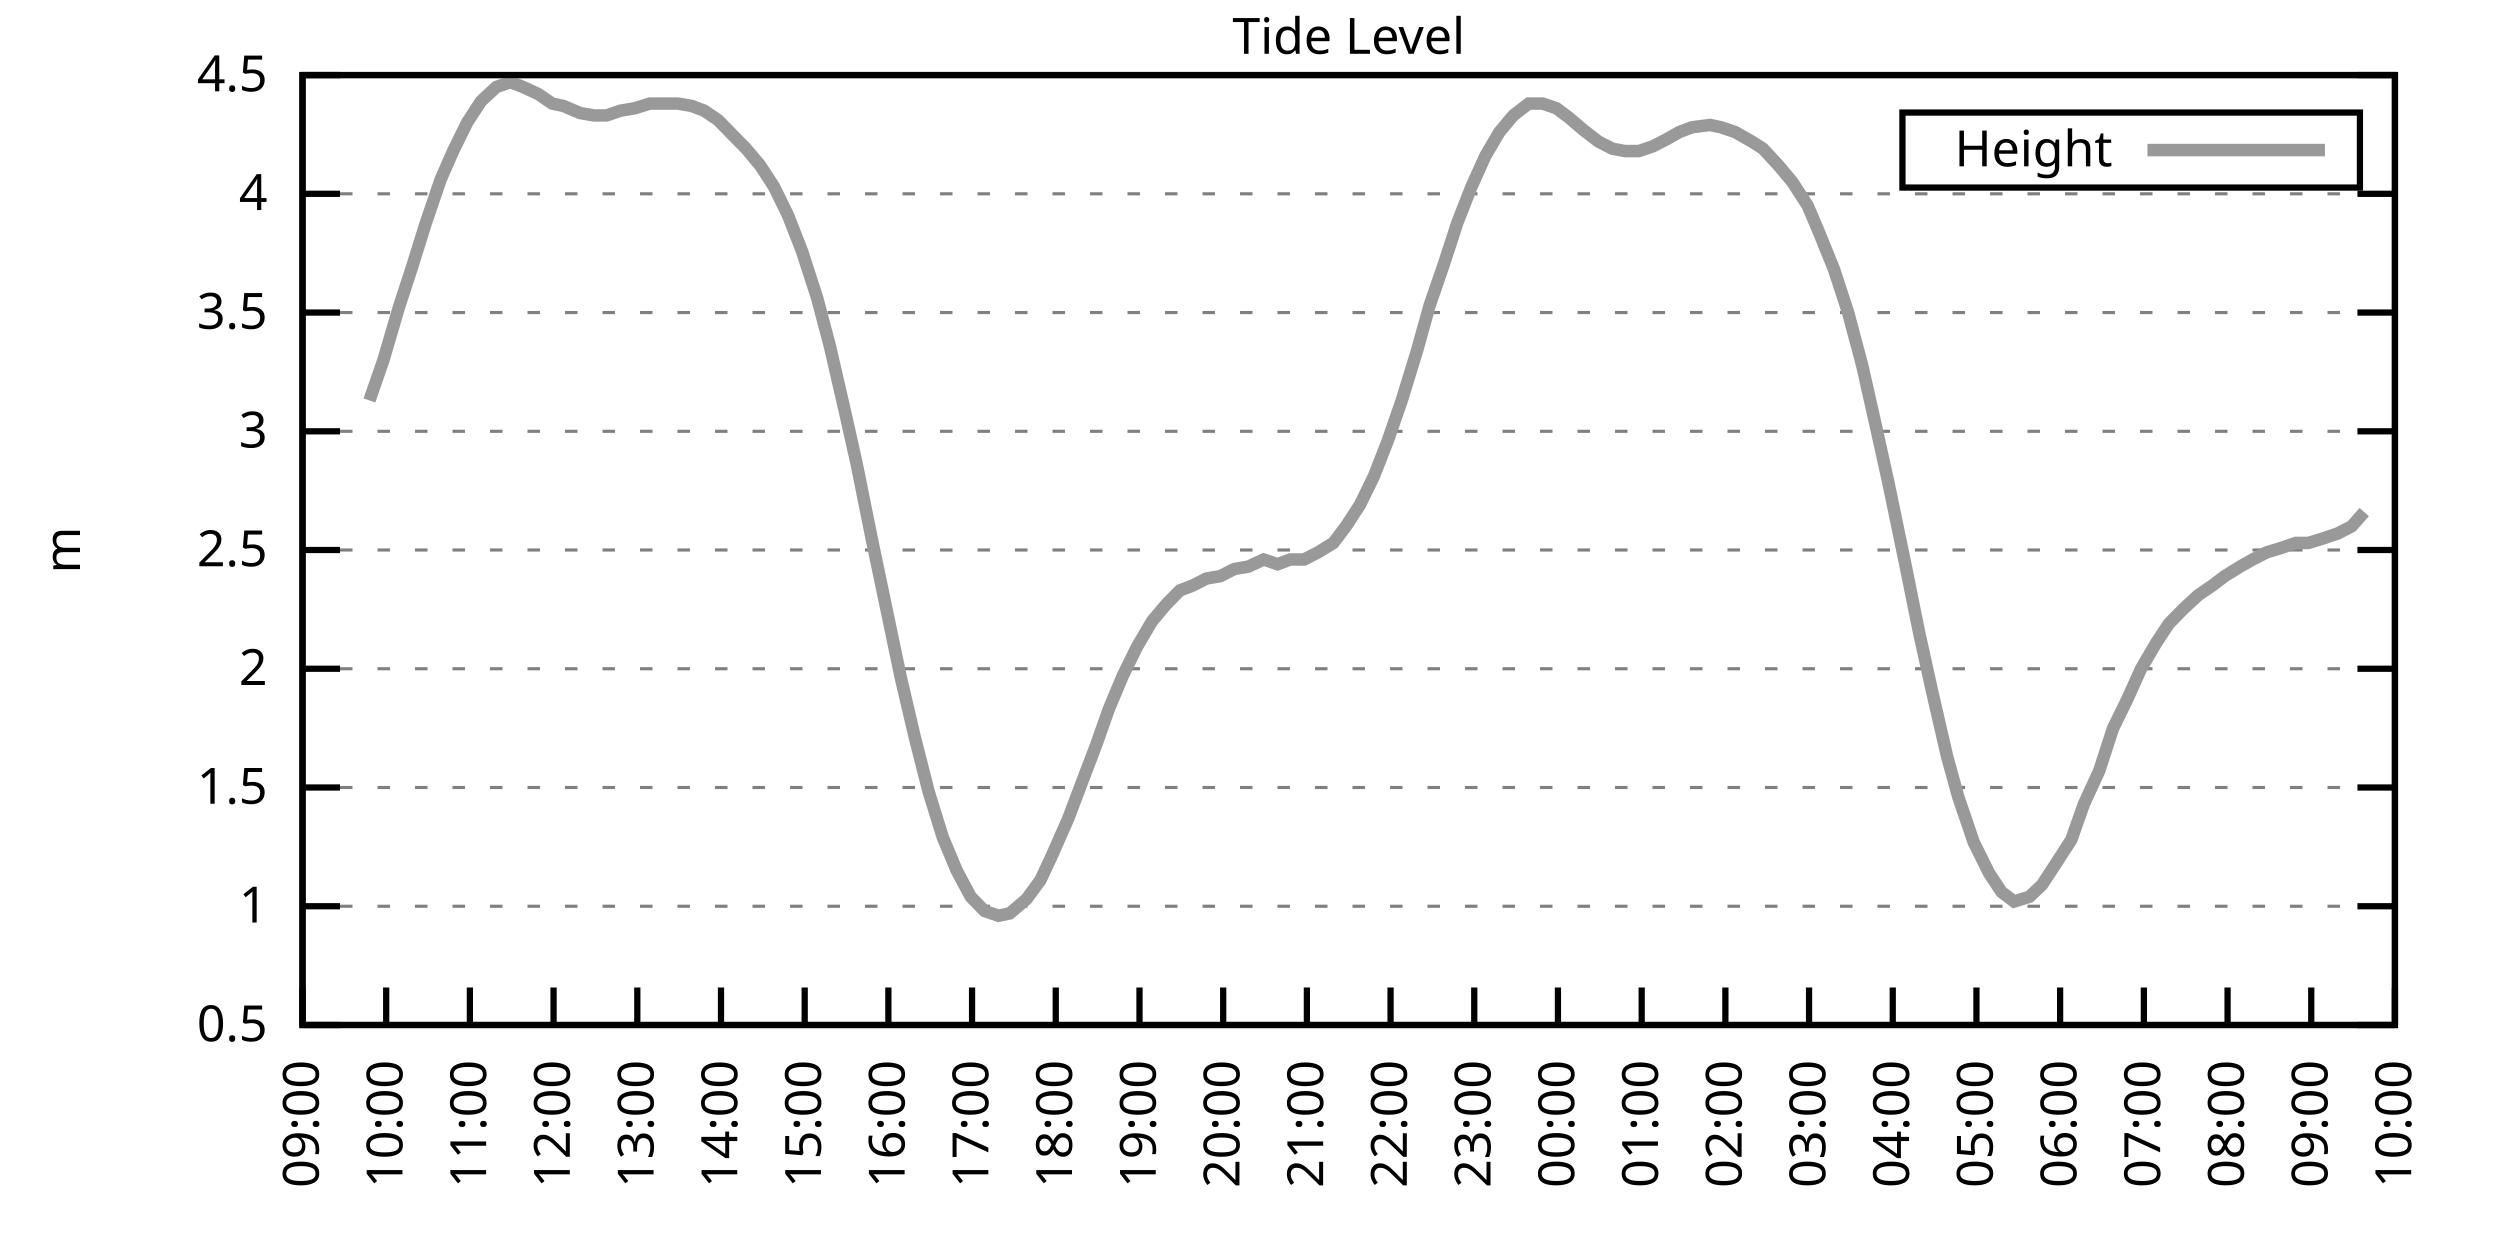
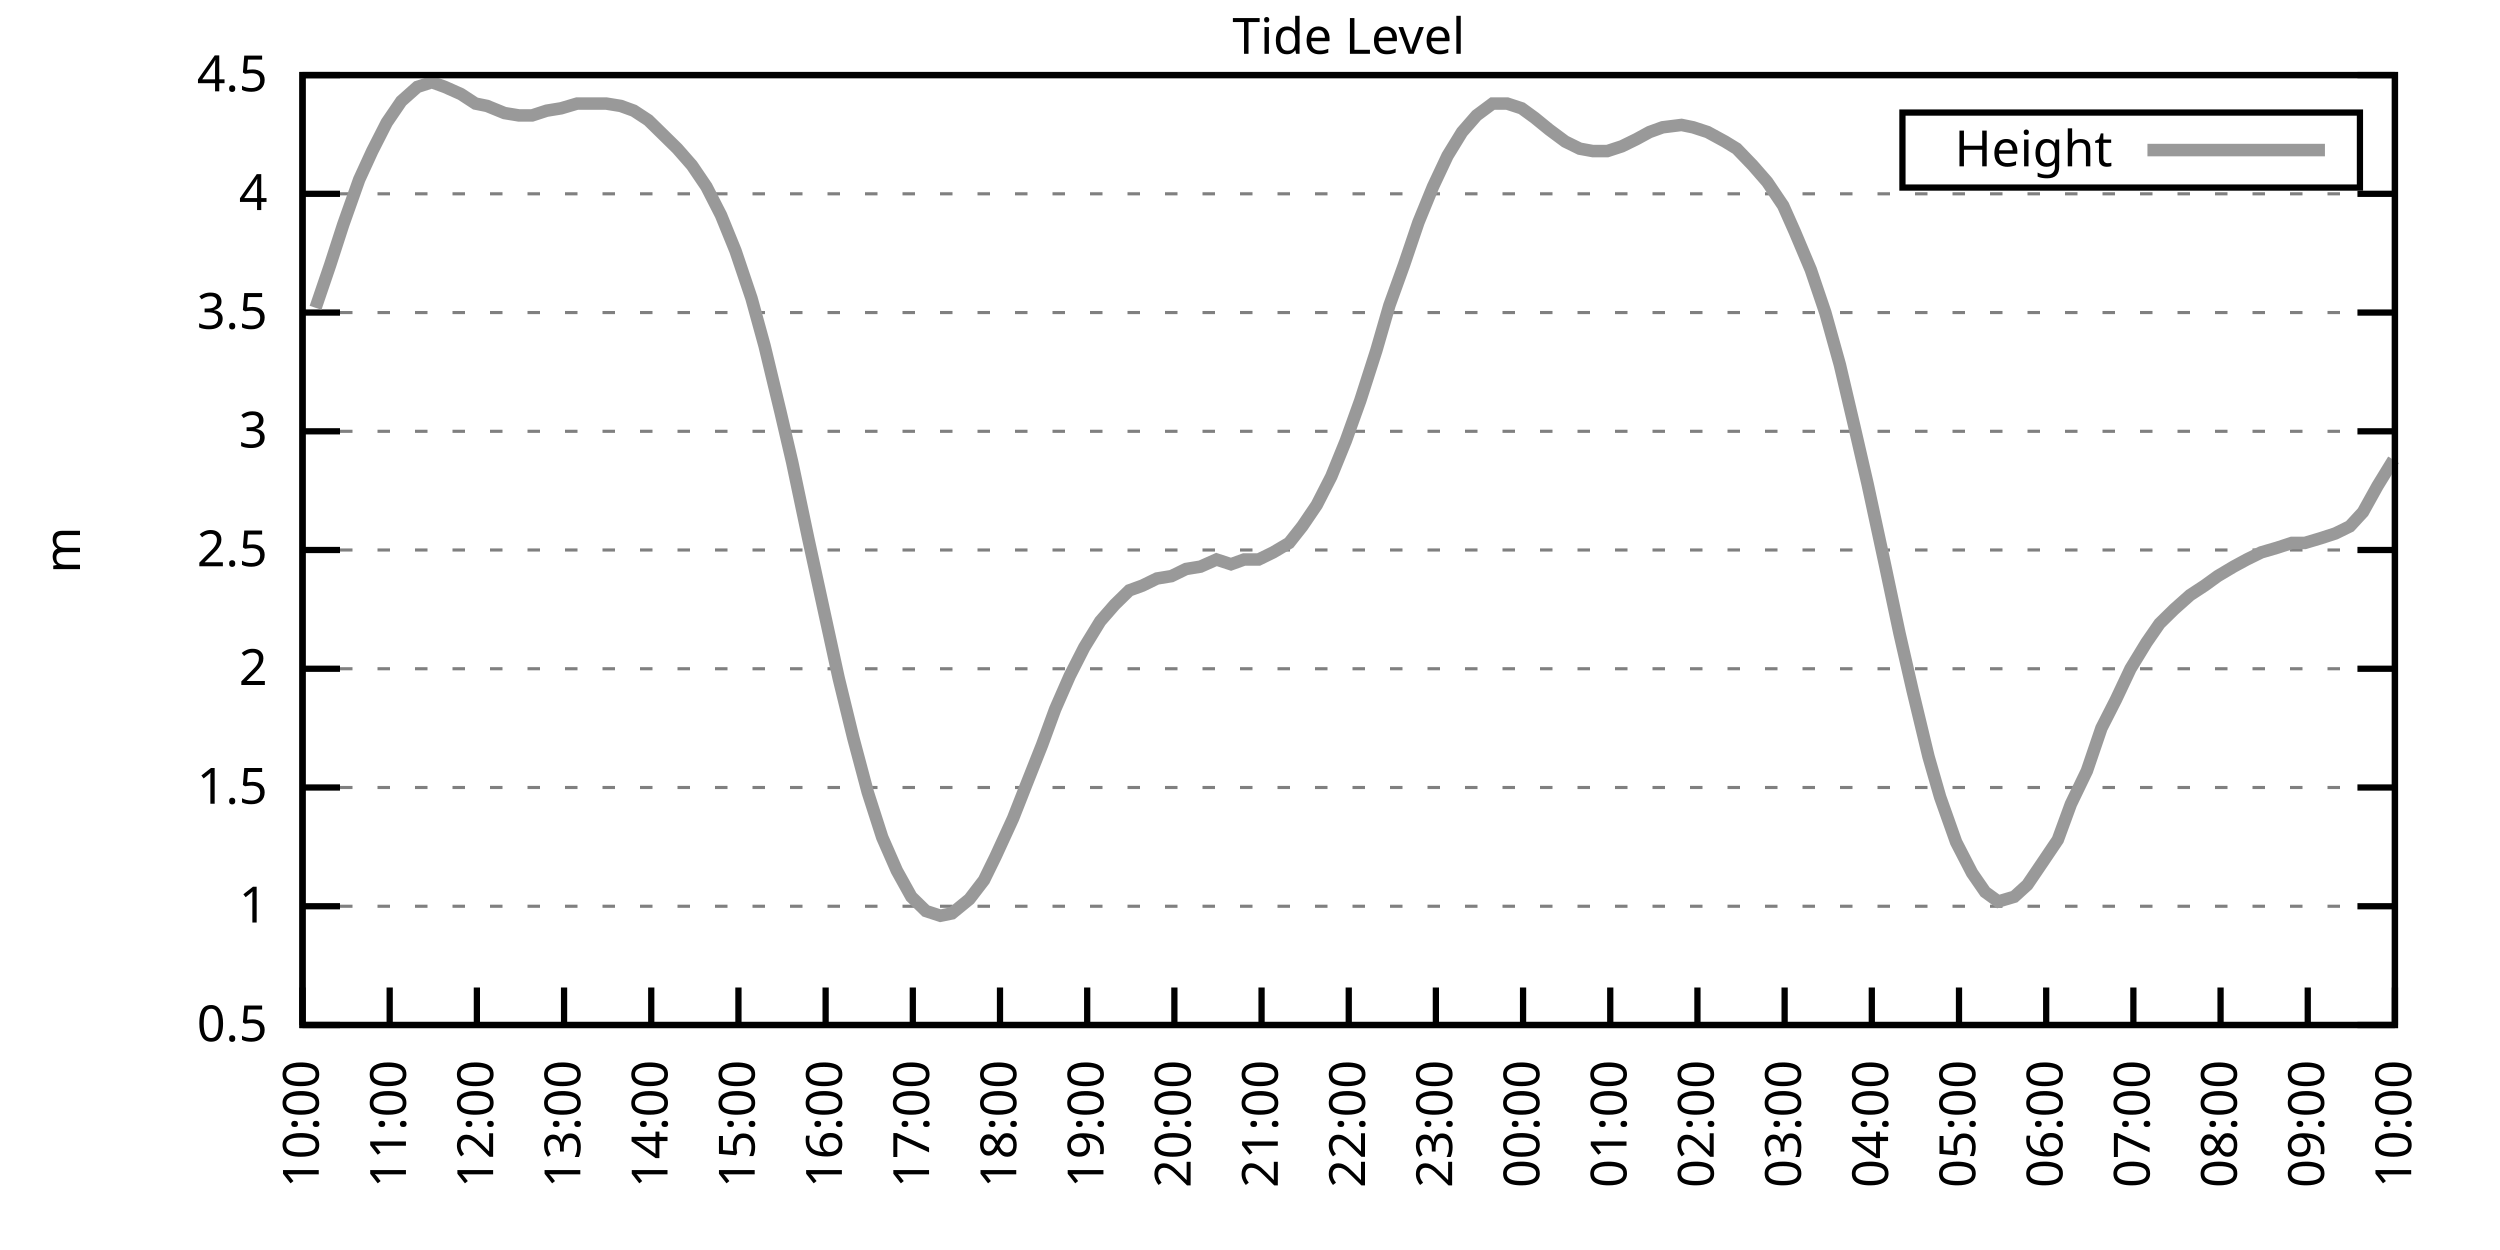
<svg xmlns="http://www.w3.org/2000/svg" xmlns:xlink="http://www.w3.org/1999/xlink" width="400" height="200" viewBox="0 0 400 200">
  <g id="gnuplot_canvas">
    <rect x="0" y="0" width="400" height="200" fill="none" />
    <defs>
      <circle id="gpDot" r="0.5" stroke-width="0.5" stroke="currentColor" />
      <path id="gpPt0" stroke-width="0.333" stroke="currentColor" d="M-1,0 h2 M0,-1 v2" />
      <path id="gpPt1" stroke-width="0.333" stroke="currentColor" d="M-1,-1 L1,1 M1,-1 L-1,1" />
      <path id="gpPt2" stroke-width="0.333" stroke="currentColor" d="M-1,0 L1,0 M0,-1 L0,1 M-1,-1 L1,1 M-1,1 L1,-1" />
      <rect id="gpPt3" stroke-width="0.333" stroke="currentColor" x="-1" y="-1" width="2" height="2" />
      <rect id="gpPt4" stroke-width="0.333" stroke="currentColor" fill="currentColor" x="-1" y="-1" width="2" height="2" />
      <circle id="gpPt5" stroke-width="0.333" stroke="currentColor" cx="0" cy="0" r="1" />
      <use xlink:href="#gpPt5" id="gpPt6" fill="currentColor" stroke="none" />
      <path id="gpPt7" stroke-width="0.333" stroke="currentColor" d="M0,-1.33 L-1.33,0.67 L1.33,0.67 z" />
      <use xlink:href="#gpPt7" id="gpPt8" fill="currentColor" stroke="none" />
      <use xlink:href="#gpPt7" id="gpPt9" stroke="currentColor" transform="rotate(180)" />
      <use xlink:href="#gpPt9" id="gpPt10" fill="currentColor" stroke="none" />
      <use xlink:href="#gpPt3" id="gpPt11" stroke="currentColor" transform="rotate(45)" />
      <use xlink:href="#gpPt11" id="gpPt12" fill="currentColor" stroke="none" />
      <path id="gpPt13" stroke-width="0.333" stroke="currentColor" d="M0,1.330 L1.265,0.411 L0.782,-1.067 L-0.782,-1.076 L-1.265,0.411 z" />
      <use xlink:href="#gpPt13" id="gpPt14" fill="currentColor" stroke="none" />
      <filter id="textbox" filterUnits="objectBoundingBox" x="0" y="0" height="1" width="1">
        <feFlood flood-color="white" flood-opacity="1" result="bgnd" />
        <feComposite in="SourceGraphic" in2="bgnd" operator="atop" />
      </filter>
      <filter id="greybox" filterUnits="objectBoundingBox" x="0" y="0" height="1" width="1">
        <feFlood flood-color="lightgrey" flood-opacity="1" result="grey" />
        <feComposite in="SourceGraphic" in2="grey" operator="atop" />
      </filter>
    </defs>
    <g fill="none" color="white" stroke="currentColor" stroke-width="1.00" stroke-linecap="butt" stroke-linejoin="miter">
</g>
    <g fill="none" color="black" stroke="currentColor" stroke-width="1.00" stroke-linecap="butt" stroke-linejoin="miter">
      <g stroke="none" shape-rendering="crispEdges">
        <polygon fill="rgb(255, 255, 255)" points="48.40,164.00 383.18,164.00 383.18,12.02 48.40,12.02 " />
      </g>
    </g>
    <g fill="none" color="black" stroke="currentColor" stroke-width="1.00" stroke-linecap="butt" stroke-linejoin="miter">
</g>
    <g fill="none" color="black" stroke="black" stroke-width="0.50" stroke-linecap="butt" stroke-linejoin="miter">
</g>
    <g fill="none" color="gray" stroke="currentColor" stroke-width="0.50" stroke-linecap="butt" stroke-linejoin="miter">
      <path stroke="gray" stroke-dasharray="2,4" class="gridline" d="M48.40,164.00 L383.19,164.00  " />
    </g>
    <g fill="none" color="gray" stroke="gray" stroke-width="1.00" stroke-linecap="butt" stroke-linejoin="miter">
</g>
    <g fill="none" color="black" stroke="currentColor" stroke-width="1.00" stroke-linecap="butt" stroke-linejoin="miter">
      <path stroke="black" d="M48.40,164.00 L54.40,164.00 M383.19,164.00 L377.19,164.00  " />
      <g transform="translate(42.80,166.60)" stroke="none" fill="black" font-family="Sans" font-size="8.00" text-anchor="end">
        <text>
          <tspan font-family="Sans"> 0.5</tspan>
        </text>
      </g>
    </g>
    <g fill="none" color="black" stroke="currentColor" stroke-width="1.00" stroke-linecap="butt" stroke-linejoin="miter">
</g>
    <g fill="none" color="black" stroke="black" stroke-width="0.50" stroke-linecap="butt" stroke-linejoin="miter">
</g>
    <g fill="none" color="gray" stroke="currentColor" stroke-width="0.50" stroke-linecap="butt" stroke-linejoin="miter">
      <path stroke="gray" stroke-dasharray="2,4" class="gridline" d="M48.40,145.00 L383.19,145.00  " />
    </g>
    <g fill="none" color="gray" stroke="gray" stroke-width="1.00" stroke-linecap="butt" stroke-linejoin="miter">
</g>
    <g fill="none" color="black" stroke="currentColor" stroke-width="1.00" stroke-linecap="butt" stroke-linejoin="miter">
      <path stroke="black" d="M48.40,145.00 L54.40,145.00 M383.19,145.00 L377.19,145.00  " />
      <g transform="translate(42.80,147.60)" stroke="none" fill="black" font-family="Sans" font-size="8.00" text-anchor="end">
        <text>
          <tspan font-family="Sans"> 1</tspan>
        </text>
      </g>
    </g>
    <g fill="none" color="black" stroke="currentColor" stroke-width="1.00" stroke-linecap="butt" stroke-linejoin="miter">
</g>
    <g fill="none" color="black" stroke="black" stroke-width="0.50" stroke-linecap="butt" stroke-linejoin="miter">
</g>
    <g fill="none" color="gray" stroke="currentColor" stroke-width="0.50" stroke-linecap="butt" stroke-linejoin="miter">
      <path stroke="gray" stroke-dasharray="2,4" class="gridline" d="M48.40,126.00 L383.19,126.00  " />
    </g>
    <g fill="none" color="gray" stroke="gray" stroke-width="1.00" stroke-linecap="butt" stroke-linejoin="miter">
</g>
    <g fill="none" color="black" stroke="currentColor" stroke-width="1.00" stroke-linecap="butt" stroke-linejoin="miter">
      <path stroke="black" d="M48.40,126.00 L54.40,126.00 M383.19,126.00 L377.19,126.00  " />
      <g transform="translate(42.80,128.60)" stroke="none" fill="black" font-family="Sans" font-size="8.00" text-anchor="end">
        <text>
          <tspan font-family="Sans"> 1.5</tspan>
        </text>
      </g>
    </g>
    <g fill="none" color="black" stroke="currentColor" stroke-width="1.00" stroke-linecap="butt" stroke-linejoin="miter">
</g>
    <g fill="none" color="black" stroke="black" stroke-width="0.50" stroke-linecap="butt" stroke-linejoin="miter">
</g>
    <g fill="none" color="gray" stroke="currentColor" stroke-width="0.50" stroke-linecap="butt" stroke-linejoin="miter">
      <path stroke="gray" stroke-dasharray="2,4" class="gridline" d="M48.40,107.00 L383.19,107.00  " />
    </g>
    <g fill="none" color="gray" stroke="gray" stroke-width="1.00" stroke-linecap="butt" stroke-linejoin="miter">
</g>
    <g fill="none" color="black" stroke="currentColor" stroke-width="1.00" stroke-linecap="butt" stroke-linejoin="miter">
      <path stroke="black" d="M48.40,107.00 L54.40,107.00 M383.19,107.00 L377.19,107.00  " />
      <g transform="translate(42.80,109.60)" stroke="none" fill="black" font-family="Sans" font-size="8.00" text-anchor="end">
        <text>
          <tspan font-family="Sans"> 2</tspan>
        </text>
      </g>
    </g>
    <g fill="none" color="black" stroke="currentColor" stroke-width="1.00" stroke-linecap="butt" stroke-linejoin="miter">
</g>
    <g fill="none" color="black" stroke="black" stroke-width="0.50" stroke-linecap="butt" stroke-linejoin="miter">
</g>
    <g fill="none" color="gray" stroke="currentColor" stroke-width="0.50" stroke-linecap="butt" stroke-linejoin="miter">
      <path stroke="gray" stroke-dasharray="2,4" class="gridline" d="M48.40,88.00 L383.19,88.00  " />
    </g>
    <g fill="none" color="gray" stroke="gray" stroke-width="1.00" stroke-linecap="butt" stroke-linejoin="miter">
</g>
    <g fill="none" color="black" stroke="currentColor" stroke-width="1.00" stroke-linecap="butt" stroke-linejoin="miter">
      <path stroke="black" d="M48.40,88.00 L54.40,88.00 M383.19,88.00 L377.19,88.00  " />
      <g transform="translate(42.80,90.60)" stroke="none" fill="black" font-family="Sans" font-size="8.00" text-anchor="end">
        <text>
          <tspan font-family="Sans"> 2.5</tspan>
        </text>
      </g>
    </g>
    <g fill="none" color="black" stroke="currentColor" stroke-width="1.00" stroke-linecap="butt" stroke-linejoin="miter">
</g>
    <g fill="none" color="black" stroke="black" stroke-width="0.50" stroke-linecap="butt" stroke-linejoin="miter">
</g>
    <g fill="none" color="gray" stroke="currentColor" stroke-width="0.50" stroke-linecap="butt" stroke-linejoin="miter">
      <path stroke="gray" stroke-dasharray="2,4" class="gridline" d="M48.40,69.01 L383.19,69.01  " />
    </g>
    <g fill="none" color="gray" stroke="gray" stroke-width="1.00" stroke-linecap="butt" stroke-linejoin="miter">
</g>
    <g fill="none" color="black" stroke="currentColor" stroke-width="1.00" stroke-linecap="butt" stroke-linejoin="miter">
      <path stroke="black" d="M48.40,69.01 L54.40,69.01 M383.19,69.01 L377.19,69.01  " />
      <g transform="translate(42.80,71.61)" stroke="none" fill="black" font-family="Sans" font-size="8.00" text-anchor="end">
        <text>
          <tspan font-family="Sans"> 3</tspan>
        </text>
      </g>
    </g>
    <g fill="none" color="black" stroke="currentColor" stroke-width="1.00" stroke-linecap="butt" stroke-linejoin="miter">
</g>
    <g fill="none" color="black" stroke="black" stroke-width="0.50" stroke-linecap="butt" stroke-linejoin="miter">
</g>
    <g fill="none" color="gray" stroke="currentColor" stroke-width="0.50" stroke-linecap="butt" stroke-linejoin="miter">
      <path stroke="gray" stroke-dasharray="2,4" class="gridline" d="M48.40,50.01 L383.19,50.01  " />
    </g>
    <g fill="none" color="gray" stroke="gray" stroke-width="1.00" stroke-linecap="butt" stroke-linejoin="miter">
</g>
    <g fill="none" color="black" stroke="currentColor" stroke-width="1.00" stroke-linecap="butt" stroke-linejoin="miter">
      <path stroke="black" d="M48.40,50.01 L54.40,50.01 M383.19,50.01 L377.19,50.01  " />
      <g transform="translate(42.80,52.61)" stroke="none" fill="black" font-family="Sans" font-size="8.00" text-anchor="end">
        <text>
          <tspan font-family="Sans"> 3.5</tspan>
        </text>
      </g>
    </g>
    <g fill="none" color="black" stroke="currentColor" stroke-width="1.00" stroke-linecap="butt" stroke-linejoin="miter">
</g>
    <g fill="none" color="black" stroke="black" stroke-width="0.50" stroke-linecap="butt" stroke-linejoin="miter">
</g>
    <g fill="none" color="gray" stroke="currentColor" stroke-width="0.50" stroke-linecap="butt" stroke-linejoin="miter">
      <path stroke="gray" stroke-dasharray="2,4" class="gridline" d="M48.40,31.01 L383.19,31.01  " />
    </g>
    <g fill="none" color="gray" stroke="gray" stroke-width="1.00" stroke-linecap="butt" stroke-linejoin="miter">
</g>
    <g fill="none" color="black" stroke="currentColor" stroke-width="1.00" stroke-linecap="butt" stroke-linejoin="miter">
      <path stroke="black" d="M48.40,31.01 L54.40,31.01 M383.19,31.01 L377.19,31.01  " />
      <g transform="translate(42.80,33.61)" stroke="none" fill="black" font-family="Sans" font-size="8.00" text-anchor="end">
        <text>
          <tspan font-family="Sans"> 4</tspan>
        </text>
      </g>
    </g>
    <g fill="none" color="black" stroke="currentColor" stroke-width="1.00" stroke-linecap="butt" stroke-linejoin="miter">
</g>
    <g fill="none" color="black" stroke="black" stroke-width="0.50" stroke-linecap="butt" stroke-linejoin="miter">
</g>
    <g fill="none" color="gray" stroke="currentColor" stroke-width="0.50" stroke-linecap="butt" stroke-linejoin="miter">
      <path stroke="gray" stroke-dasharray="2,4" class="gridline" d="M48.40,12.01 L383.19,12.01  " />
    </g>
    <g fill="none" color="gray" stroke="gray" stroke-width="1.00" stroke-linecap="butt" stroke-linejoin="miter">
</g>
    <g fill="none" color="black" stroke="currentColor" stroke-width="1.00" stroke-linecap="butt" stroke-linejoin="miter">
      <path stroke="black" d="M48.40,12.01 L54.40,12.01 M383.19,12.01 L377.19,12.01  " />
      <g transform="translate(42.80,14.61)" stroke="none" fill="black" font-family="Sans" font-size="8.00" text-anchor="end">
        <text>
          <tspan font-family="Sans"> 4.5</tspan>
        </text>
      </g>
    </g>
    <g fill="none" color="black" stroke="currentColor" stroke-width="1.00" stroke-linecap="butt" stroke-linejoin="miter">
      <path stroke="black" d="M48.40,164.00 L48.40,158.00  " />
      <g transform="translate(51.00,169.60) rotate(270.00)" stroke="none" fill="black" font-family="Sans" font-size="8.00" text-anchor="end">
        <text>
-           <tspan font-family="Sans">09:00</tspan>
-         </text>
-       </g>
-     </g>
-     <g fill="none" color="black" stroke="currentColor" stroke-width="1.00" stroke-linecap="butt" stroke-linejoin="miter">
-       <path stroke="black" d="M61.79,164.00 L61.79,158.00  " />
-       <g transform="translate(64.39,169.60) rotate(270.00)" stroke="none" fill="black" font-family="Sans" font-size="8.00" text-anchor="end">
-         <text>
          <tspan font-family="Sans">10:00</tspan>
        </text>
      </g>
    </g>
    <g fill="none" color="black" stroke="currentColor" stroke-width="1.00" stroke-linecap="butt" stroke-linejoin="miter">
-       <path stroke="black" d="M75.18,164.00 L75.18,158.00  " />
-       <g transform="translate(77.78,169.60) rotate(270.00)" stroke="none" fill="black" font-family="Sans" font-size="8.00" text-anchor="end">
+       <path stroke="black" d="M62.35,164.00 L62.35,158.00  " />
+       <g transform="translate(64.95,169.60) rotate(270.00)" stroke="none" fill="black" font-family="Sans" font-size="8.00" text-anchor="end">
        <text>
          <tspan font-family="Sans">11:00</tspan>
        </text>
      </g>
    </g>
    <g fill="none" color="black" stroke="currentColor" stroke-width="1.00" stroke-linecap="butt" stroke-linejoin="miter">
-       <path stroke="black" d="M88.57,164.00 L88.57,158.00  " />
-       <g transform="translate(91.17,169.60) rotate(270.00)" stroke="none" fill="black" font-family="Sans" font-size="8.00" text-anchor="end">
+       <path stroke="black" d="M76.30,164.00 L76.30,158.00  " />
+       <g transform="translate(78.90,169.60) rotate(270.00)" stroke="none" fill="black" font-family="Sans" font-size="8.00" text-anchor="end">
        <text>
          <tspan font-family="Sans">12:00</tspan>
        </text>
      </g>
    </g>
    <g fill="none" color="black" stroke="currentColor" stroke-width="1.00" stroke-linecap="butt" stroke-linejoin="miter">
-       <path stroke="black" d="M101.97,164.00 L101.97,158.00  " />
-       <g transform="translate(104.57,169.60) rotate(270.00)" stroke="none" fill="black" font-family="Sans" font-size="8.00" text-anchor="end">
+       <path stroke="black" d="M90.25,164.00 L90.25,158.00  " />
+       <g transform="translate(92.85,169.60) rotate(270.00)" stroke="none" fill="black" font-family="Sans" font-size="8.00" text-anchor="end">
        <text>
          <tspan font-family="Sans">13:00</tspan>
        </text>
      </g>
    </g>
    <g fill="none" color="black" stroke="currentColor" stroke-width="1.00" stroke-linecap="butt" stroke-linejoin="miter">
-       <path stroke="black" d="M115.36,164.00 L115.36,158.00  " />
-       <g transform="translate(117.96,169.60) rotate(270.00)" stroke="none" fill="black" font-family="Sans" font-size="8.00" text-anchor="end">
+       <path stroke="black" d="M104.20,164.00 L104.20,158.00  " />
+       <g transform="translate(106.80,169.60) rotate(270.00)" stroke="none" fill="black" font-family="Sans" font-size="8.00" text-anchor="end">
        <text>
          <tspan font-family="Sans">14:00</tspan>
        </text>
      </g>
    </g>
    <g fill="none" color="black" stroke="currentColor" stroke-width="1.00" stroke-linecap="butt" stroke-linejoin="miter">
-       <path stroke="black" d="M128.75,164.00 L128.75,158.00  " />
-       <g transform="translate(131.35,169.60) rotate(270.00)" stroke="none" fill="black" font-family="Sans" font-size="8.00" text-anchor="end">
+       <path stroke="black" d="M118.15,164.00 L118.15,158.00  " />
+       <g transform="translate(120.75,169.60) rotate(270.00)" stroke="none" fill="black" font-family="Sans" font-size="8.00" text-anchor="end">
        <text>
          <tspan font-family="Sans">15:00</tspan>
        </text>
      </g>
    </g>
    <g fill="none" color="black" stroke="currentColor" stroke-width="1.00" stroke-linecap="butt" stroke-linejoin="miter">
-       <path stroke="black" d="M142.14,164.00 L142.14,158.00  " />
-       <g transform="translate(144.74,169.60) rotate(270.00)" stroke="none" fill="black" font-family="Sans" font-size="8.00" text-anchor="end">
+       <path stroke="black" d="M132.10,164.00 L132.10,158.00  " />
+       <g transform="translate(134.70,169.60) rotate(270.00)" stroke="none" fill="black" font-family="Sans" font-size="8.00" text-anchor="end">
        <text>
          <tspan font-family="Sans">16:00</tspan>
        </text>
      </g>
    </g>
    <g fill="none" color="black" stroke="currentColor" stroke-width="1.00" stroke-linecap="butt" stroke-linejoin="miter">
-       <path stroke="black" d="M155.53,164.00 L155.53,158.00  " />
-       <g transform="translate(158.13,169.60) rotate(270.00)" stroke="none" fill="black" font-family="Sans" font-size="8.00" text-anchor="end">
+       <path stroke="black" d="M146.05,164.00 L146.05,158.00  " />
+       <g transform="translate(148.65,169.60) rotate(270.00)" stroke="none" fill="black" font-family="Sans" font-size="8.00" text-anchor="end">
        <text>
          <tspan font-family="Sans">17:00</tspan>
        </text>
      </g>
    </g>
    <g fill="none" color="black" stroke="currentColor" stroke-width="1.00" stroke-linecap="butt" stroke-linejoin="miter">
-       <path stroke="black" d="M168.92,164.00 L168.92,158.00  " />
-       <g transform="translate(171.52,169.60) rotate(270.00)" stroke="none" fill="black" font-family="Sans" font-size="8.00" text-anchor="end">
+       <path stroke="black" d="M160.00,164.00 L160.00,158.00  " />
+       <g transform="translate(162.60,169.60) rotate(270.00)" stroke="none" fill="black" font-family="Sans" font-size="8.00" text-anchor="end">
        <text>
          <tspan font-family="Sans">18:00</tspan>
        </text>
      </g>
    </g>
    <g fill="none" color="black" stroke="currentColor" stroke-width="1.00" stroke-linecap="butt" stroke-linejoin="miter">
-       <path stroke="black" d="M182.32,164.00 L182.32,158.00  " />
-       <g transform="translate(184.92,169.60) rotate(270.00)" stroke="none" fill="black" font-family="Sans" font-size="8.00" text-anchor="end">
+       <path stroke="black" d="M173.95,164.00 L173.95,158.00  " />
+       <g transform="translate(176.55,169.60) rotate(270.00)" stroke="none" fill="black" font-family="Sans" font-size="8.00" text-anchor="end">
        <text>
          <tspan font-family="Sans">19:00</tspan>
        </text>
      </g>
    </g>
    <g fill="none" color="black" stroke="currentColor" stroke-width="1.00" stroke-linecap="butt" stroke-linejoin="miter">
-       <path stroke="black" d="M195.71,164.00 L195.71,158.00  " />
-       <g transform="translate(198.31,169.60) rotate(270.00)" stroke="none" fill="black" font-family="Sans" font-size="8.00" text-anchor="end">
+       <path stroke="black" d="M187.90,164.00 L187.90,158.00  " />
+       <g transform="translate(190.50,169.60) rotate(270.00)" stroke="none" fill="black" font-family="Sans" font-size="8.00" text-anchor="end">
        <text>
          <tspan font-family="Sans">20:00</tspan>
        </text>
      </g>
    </g>
    <g fill="none" color="black" stroke="currentColor" stroke-width="1.00" stroke-linecap="butt" stroke-linejoin="miter">
-       <path stroke="black" d="M209.10,164.00 L209.10,158.00  " />
-       <g transform="translate(211.70,169.60) rotate(270.00)" stroke="none" fill="black" font-family="Sans" font-size="8.00" text-anchor="end">
+       <path stroke="black" d="M201.85,164.00 L201.85,158.00  " />
+       <g transform="translate(204.45,169.60) rotate(270.00)" stroke="none" fill="black" font-family="Sans" font-size="8.00" text-anchor="end">
        <text>
          <tspan font-family="Sans">21:00</tspan>
        </text>
      </g>
    </g>
    <g fill="none" color="black" stroke="currentColor" stroke-width="1.00" stroke-linecap="butt" stroke-linejoin="miter">
-       <path stroke="black" d="M222.49,164.00 L222.49,158.00  " />
-       <g transform="translate(225.09,169.60) rotate(270.00)" stroke="none" fill="black" font-family="Sans" font-size="8.00" text-anchor="end">
+       <path stroke="black" d="M215.80,164.00 L215.80,158.00  " />
+       <g transform="translate(218.40,169.60) rotate(270.00)" stroke="none" fill="black" font-family="Sans" font-size="8.00" text-anchor="end">
        <text>
          <tspan font-family="Sans">22:00</tspan>
        </text>
      </g>
    </g>
    <g fill="none" color="black" stroke="currentColor" stroke-width="1.00" stroke-linecap="butt" stroke-linejoin="miter">
-       <path stroke="black" d="M235.88,164.00 L235.88,158.00  " />
-       <g transform="translate(238.48,169.60) rotate(270.00)" stroke="none" fill="black" font-family="Sans" font-size="8.00" text-anchor="end">
+       <path stroke="black" d="M229.74,164.00 L229.74,158.00  " />
+       <g transform="translate(232.34,169.60) rotate(270.00)" stroke="none" fill="black" font-family="Sans" font-size="8.00" text-anchor="end">
        <text>
          <tspan font-family="Sans">23:00</tspan>
        </text>
      </g>
    </g>
    <g fill="none" color="black" stroke="currentColor" stroke-width="1.00" stroke-linecap="butt" stroke-linejoin="miter">
-       <path stroke="black" d="M249.27,164.00 L249.27,158.00  " />
-       <g transform="translate(251.87,169.60) rotate(270.00)" stroke="none" fill="black" font-family="Sans" font-size="8.00" text-anchor="end">
+       <path stroke="black" d="M243.69,164.00 L243.69,158.00  " />
+       <g transform="translate(246.29,169.60) rotate(270.00)" stroke="none" fill="black" font-family="Sans" font-size="8.00" text-anchor="end">
        <text>
          <tspan font-family="Sans">00:00</tspan>
        </text>
      </g>
    </g>
    <g fill="none" color="black" stroke="currentColor" stroke-width="1.00" stroke-linecap="butt" stroke-linejoin="miter">
-       <path stroke="black" d="M262.67,164.00 L262.67,158.00  " />
-       <g transform="translate(265.27,169.60) rotate(270.00)" stroke="none" fill="black" font-family="Sans" font-size="8.00" text-anchor="end">
+       <path stroke="black" d="M257.64,164.00 L257.64,158.00  " />
+       <g transform="translate(260.24,169.60) rotate(270.00)" stroke="none" fill="black" font-family="Sans" font-size="8.00" text-anchor="end">
        <text>
          <tspan font-family="Sans">01:00</tspan>
        </text>
      </g>
    </g>
    <g fill="none" color="black" stroke="currentColor" stroke-width="1.00" stroke-linecap="butt" stroke-linejoin="miter">
-       <path stroke="black" d="M276.06,164.00 L276.06,158.00  " />
-       <g transform="translate(278.66,169.60) rotate(270.00)" stroke="none" fill="black" font-family="Sans" font-size="8.00" text-anchor="end">
+       <path stroke="black" d="M271.59,164.00 L271.59,158.00  " />
+       <g transform="translate(274.19,169.60) rotate(270.00)" stroke="none" fill="black" font-family="Sans" font-size="8.00" text-anchor="end">
        <text>
          <tspan font-family="Sans">02:00</tspan>
        </text>
      </g>
    </g>
    <g fill="none" color="black" stroke="currentColor" stroke-width="1.00" stroke-linecap="butt" stroke-linejoin="miter">
-       <path stroke="black" d="M289.45,164.00 L289.45,158.00  " />
-       <g transform="translate(292.05,169.60) rotate(270.00)" stroke="none" fill="black" font-family="Sans" font-size="8.00" text-anchor="end">
+       <path stroke="black" d="M285.54,164.00 L285.54,158.00  " />
+       <g transform="translate(288.14,169.60) rotate(270.00)" stroke="none" fill="black" font-family="Sans" font-size="8.00" text-anchor="end">
        <text>
          <tspan font-family="Sans">03:00</tspan>
        </text>
      </g>
    </g>
    <g fill="none" color="black" stroke="currentColor" stroke-width="1.00" stroke-linecap="butt" stroke-linejoin="miter">
-       <path stroke="black" d="M302.84,164.00 L302.84,158.00  " />
-       <g transform="translate(305.44,169.60) rotate(270.00)" stroke="none" fill="black" font-family="Sans" font-size="8.00" text-anchor="end">
+       <path stroke="black" d="M299.49,164.00 L299.49,158.00  " />
+       <g transform="translate(302.09,169.60) rotate(270.00)" stroke="none" fill="black" font-family="Sans" font-size="8.00" text-anchor="end">
        <text>
          <tspan font-family="Sans">04:00</tspan>
        </text>
      </g>
    </g>
    <g fill="none" color="black" stroke="currentColor" stroke-width="1.00" stroke-linecap="butt" stroke-linejoin="miter">
-       <path stroke="black" d="M316.23,164.00 L316.23,158.00  " />
-       <g transform="translate(318.83,169.60) rotate(270.00)" stroke="none" fill="black" font-family="Sans" font-size="8.00" text-anchor="end">
+       <path stroke="black" d="M313.44,164.00 L313.44,158.00  " />
+       <g transform="translate(316.04,169.60) rotate(270.00)" stroke="none" fill="black" font-family="Sans" font-size="8.00" text-anchor="end">
        <text>
          <tspan font-family="Sans">05:00</tspan>
        </text>
      </g>
    </g>
    <g fill="none" color="black" stroke="currentColor" stroke-width="1.00" stroke-linecap="butt" stroke-linejoin="miter">
-       <path stroke="black" d="M329.62,164.00 L329.62,158.00  " />
-       <g transform="translate(332.22,169.60) rotate(270.00)" stroke="none" fill="black" font-family="Sans" font-size="8.00" text-anchor="end">
+       <path stroke="black" d="M327.39,164.00 L327.39,158.00  " />
+       <g transform="translate(329.99,169.60) rotate(270.00)" stroke="none" fill="black" font-family="Sans" font-size="8.00" text-anchor="end">
        <text>
          <tspan font-family="Sans">06:00</tspan>
        </text>
      </g>
    </g>
    <g fill="none" color="black" stroke="currentColor" stroke-width="1.00" stroke-linecap="butt" stroke-linejoin="miter">
-       <path stroke="black" d="M343.02,164.00 L343.02,158.00  " />
-       <g transform="translate(345.62,169.60) rotate(270.00)" stroke="none" fill="black" font-family="Sans" font-size="8.00" text-anchor="end">
+       <path stroke="black" d="M341.34,164.00 L341.34,158.00  " />
+       <g transform="translate(343.94,169.60) rotate(270.00)" stroke="none" fill="black" font-family="Sans" font-size="8.00" text-anchor="end">
        <text>
          <tspan font-family="Sans">07:00</tspan>
        </text>
      </g>
    </g>
    <g fill="none" color="black" stroke="currentColor" stroke-width="1.00" stroke-linecap="butt" stroke-linejoin="miter">
-       <path stroke="black" d="M356.41,164.00 L356.41,158.00  " />
-       <g transform="translate(359.01,169.60) rotate(270.00)" stroke="none" fill="black" font-family="Sans" font-size="8.00" text-anchor="end">
+       <path stroke="black" d="M355.29,164.00 L355.29,158.00  " />
+       <g transform="translate(357.89,169.60) rotate(270.00)" stroke="none" fill="black" font-family="Sans" font-size="8.00" text-anchor="end">
        <text>
          <tspan font-family="Sans">08:00</tspan>
        </text>
      </g>
    </g>
    <g fill="none" color="black" stroke="currentColor" stroke-width="1.00" stroke-linecap="butt" stroke-linejoin="miter">
-       <path stroke="black" d="M369.80,164.00 L369.80,158.00  " />
-       <g transform="translate(372.40,169.60) rotate(270.00)" stroke="none" fill="black" font-family="Sans" font-size="8.00" text-anchor="end">
+       <path stroke="black" d="M369.24,164.00 L369.24,158.00  " />
+       <g transform="translate(371.84,169.60) rotate(270.00)" stroke="none" fill="black" font-family="Sans" font-size="8.00" text-anchor="end">
        <text>
          <tspan font-family="Sans">09:00</tspan>
        </text>
      </g>
    </g>
    <g fill="none" color="black" stroke="currentColor" stroke-width="1.00" stroke-linecap="butt" stroke-linejoin="miter">
      <path stroke="black" d="M383.19,164.00 L383.19,158.00  " />
      <g transform="translate(385.79,169.60) rotate(270.00)" stroke="none" fill="black" font-family="Sans" font-size="8.00" text-anchor="end">
        <text>
          <tspan font-family="Sans">10:00</tspan>
        </text>
      </g>
    </g>
    <g fill="none" color="black" stroke="currentColor" stroke-width="1.00" stroke-linecap="butt" stroke-linejoin="miter">
</g>
    <g fill="none" color="black" stroke="currentColor" stroke-width="1.00" stroke-linecap="butt" stroke-linejoin="miter">
      <path stroke="black" d="M48.40,12.01 L48.40,164.00 L383.19,164.00 L383.19,12.01 L48.40,12.01 Z  " />
    </g>
    <g fill="none" color="black" stroke="currentColor" stroke-width="1.00" stroke-linecap="butt" stroke-linejoin="miter">
</g>
    <g fill="none" color="black" stroke="currentColor" stroke-width="1.00" stroke-linecap="butt" stroke-linejoin="miter">
      <path stroke="black" d="M304.39,30.01 L304.39,18.01 L377.59,18.01 L377.59,30.01 L304.39,30.01 Z  " />
    </g>
    <g id="Tide_level_plot_1">
      <g fill="none" color="white" stroke="black" stroke-width="2.00" stroke-linecap="butt" stroke-linejoin="miter">
</g>
      <g fill="none" color="black" stroke="currentColor" stroke-width="2.00" stroke-linecap="butt" stroke-linejoin="miter">
        <g transform="translate(337.99,26.61)" stroke="none" fill="black" font-family="Sans" font-size="8.00" text-anchor="end">
          <text>
            <tspan font-family="Sans">Height</tspan>
          </text>
        </g>
      </g>
      <g fill="none" color="black" stroke="currentColor" stroke-width="2.00" stroke-linecap="butt" stroke-linejoin="miter">
-         <path stroke="rgb(153, 153, 153)" d="M343.59,24.01 L371.99,24.01 M59.11,64.07 L61.35,57.61 L63.80,49.25 L66.03,42.41 L68.04,35.95 L70.50,28.73   L72.50,24.17 L74.74,19.61 L76.97,16.19 L79.42,13.91 L81.66,13.15 L83.66,13.91 L86.12,15.05 L88.35,16.57   L90.14,16.95 L92.82,18.09 L95.05,18.47 L97.06,18.47 L99.29,17.71 L101.52,17.33 L103.98,16.57 L105.98,16.57   L108.44,16.57 L110.67,16.95 L112.68,17.71 L114.91,19.23 L117.14,21.51 L119.38,23.79 L121.61,26.45 L123.84,29.87   L126.07,34.43 L128.30,40.13 L130.76,47.73 L132.77,55.33 L135.22,65.97 L137.01,73.95 L139.46,86.11 L141.92,97.88   L144.15,108.52 L146.38,118.02 L148.61,126.76 L150.85,133.98 L153.08,139.30 L155.31,143.48 L157.54,145.76 L159.77,146.52   L161.56,146.14 L164.24,143.86 L166.47,140.82 L168.25,137.02 L170.93,130.94 L172.94,125.62 L175.40,119.16 L177.41,113.46   L179.64,108.14 L181.87,103.58 L184.32,99.40 L186.56,96.74 L188.79,94.46 L190.80,93.70 L193.03,92.56 L195.26,92.18   L197.49,91.04 L199.73,90.66 L202.18,89.52 L204.41,90.28 L206.42,89.52 L208.65,89.52 L210.88,88.38 L213.34,86.87   L215.35,84.21 L217.58,80.79 L219.81,76.23 L222.04,70.53 L224.28,64.07 L226.73,56.09 L228.74,48.87 L230.97,42.41   L233.20,35.57 L235.44,29.87 L237.67,24.93 L239.90,21.13 L242.13,18.47 L244.59,16.57 L246.82,16.57 L249.05,17.33   L251.06,18.85 L253.29,20.75 L255.75,22.65 L257.98,23.79 L259.99,24.17 L262.22,24.17 L264.45,23.41 L266.68,22.27   L268.69,21.13 L270.70,20.37 L273.60,19.99 L275.39,20.37 L277.62,21.13 L280.30,22.65 L282.08,23.79 L284.54,26.45   L286.77,29.11 L289.23,32.91 L291.01,37.09 L293.47,43.17 L295.70,50.01 L297.93,58.37 L300.16,68.25 L302.17,77.37   L304.85,90.28 L307.08,101.30 L309.09,110.42 L311.54,121.06 L313.33,127.52 L315.79,134.74 L318.24,139.68 L320.25,142.72   L322.26,144.24 L324.71,143.48 L326.72,141.58 L328.95,138.16 L331.41,134.36 L333.42,128.66 L335.87,123.34 L338.10,116.50   L340.34,111.94 L342.57,107.00 L345.02,102.82 L347.03,99.78 L349.26,97.50 L351.72,95.22 L353.95,93.70 L355.96,92.18   L358.42,90.66 L360.42,89.52 L362.66,88.38 L365.11,87.63 L367.34,86.87 L369.35,86.87 L371.81,86.11 L374.04,85.35   L376.27,84.21 L378.28,81.93  " />
+         <path stroke="rgb(153, 153, 153)" d="M343.59,24.01 L371.99,24.01 M50.49,49.25 L52.82,42.41 L54.91,35.95 L57.47,28.73 L59.56,24.17 L61.88,19.61   L64.21,16.19 L66.77,13.91 L69.09,13.15 L71.18,13.91 L73.74,15.05 L76.07,16.57 L77.93,16.95 L80.72,18.09   L83.04,18.47 L85.13,18.47 L87.46,17.71 L89.78,17.33 L92.34,16.57 L94.43,16.57 L96.99,16.57 L99.32,16.95   L101.41,17.71 L103.73,19.23 L106.06,21.51 L108.38,23.79 L110.71,26.45 L113.03,29.87 L115.36,34.43 L117.68,40.13   L120.24,47.73 L122.33,55.33 L124.89,65.97 L126.75,73.95 L129.31,86.11 L131.87,97.88 L134.19,108.52 L136.51,118.02   L138.84,126.76 L141.16,133.98 L143.49,139.30 L145.81,143.48 L148.14,145.76 L150.46,146.52 L152.32,146.14 L155.11,143.86   L157.44,140.82 L159.30,137.02 L162.09,130.94 L164.18,125.62 L166.74,119.16 L168.83,113.46 L171.16,108.14 L173.48,103.58   L176.04,99.40 L178.36,96.74 L180.69,94.46 L182.78,93.70 L185.11,92.56 L187.43,92.18 L189.76,91.04 L192.08,90.66   L194.64,89.52 L196.96,90.28 L199.06,89.52 L201.38,89.52 L203.71,88.38 L206.26,86.87 L208.36,84.21 L210.68,80.79   L213.01,76.23 L215.33,70.53 L217.65,64.07 L220.21,56.09 L222.30,48.87 L224.63,42.41 L226.95,35.57 L229.28,29.87   L231.60,24.93 L233.93,21.13 L236.25,18.47 L238.81,16.57 L241.14,16.57 L243.46,17.33 L245.55,18.85 L247.88,20.75   L250.44,22.65 L252.76,23.79 L254.85,24.17 L257.18,24.17 L259.50,23.41 L261.83,22.27 L263.92,21.13 L266.01,20.37   L269.04,19.99 L270.90,20.37 L273.22,21.13 L276.01,22.65 L277.87,23.79 L280.43,26.45 L282.75,29.11 L285.31,32.91   L287.17,37.09 L289.73,43.17 L292.05,50.01 L294.38,58.37 L296.70,68.25 L298.80,77.37 L301.58,90.28 L303.91,101.30   L306.00,110.42 L308.56,121.06 L310.42,127.52 L312.98,134.74 L315.53,139.68 L317.63,142.72 L319.72,144.24 L322.28,143.48   L324.37,141.58 L326.69,138.16 L329.25,134.36 L331.34,128.66 L333.90,123.34 L336.23,116.50 L338.55,111.94 L340.88,107.00   L343.43,102.82 L345.53,99.78 L347.85,97.50 L350.41,95.22 L352.73,93.70 L354.83,92.18 L357.38,90.66 L359.48,89.52   L361.80,88.38 L364.36,87.63 L366.68,86.87 L368.78,86.87 L371.33,86.11 L373.66,85.35 L375.98,84.21 L378.08,81.93   L380.40,77.75 L382.96,73.57  " />
      </g>
    </g>
    <g fill="none" color="black" stroke="currentColor" stroke-width="2.00" stroke-linecap="butt" stroke-linejoin="miter">
</g>
    <g fill="none" color="black" stroke="black" stroke-width="1.00" stroke-linecap="butt" stroke-linejoin="miter">
</g>
    <g fill="none" color="black" stroke="currentColor" stroke-width="1.00" stroke-linecap="butt" stroke-linejoin="miter">
      <path stroke="black" d="M48.40,12.01 L48.40,164.00 L383.19,164.00 L383.19,12.01 L48.40,12.01 Z  " />
      <g transform="translate(12.80,88.01) rotate(270.00)" stroke="none" fill="black" font-family="Sans" font-size="8.00" text-anchor="middle">
        <text>
          <tspan font-family="Sans">m</tspan>
        </text>
      </g>
    </g>
    <g fill="none" color="black" stroke="currentColor" stroke-width="1.00" stroke-linecap="butt" stroke-linejoin="miter">
</g>
    <g fill="none" color="black" stroke="currentColor" stroke-width="1.00" stroke-linecap="butt" stroke-linejoin="miter">
      <g transform="translate(215.79,8.61)" stroke="none" fill="black" font-family="Sans" font-size="8.00" text-anchor="middle">
        <text>
          <tspan font-family="Sans">Tide Level</tspan>
        </text>
      </g>
    </g>
    <g fill="none" color="black" stroke="currentColor" stroke-width="1.00" stroke-linecap="butt" stroke-linejoin="miter">
</g>
  </g>
</svg>
